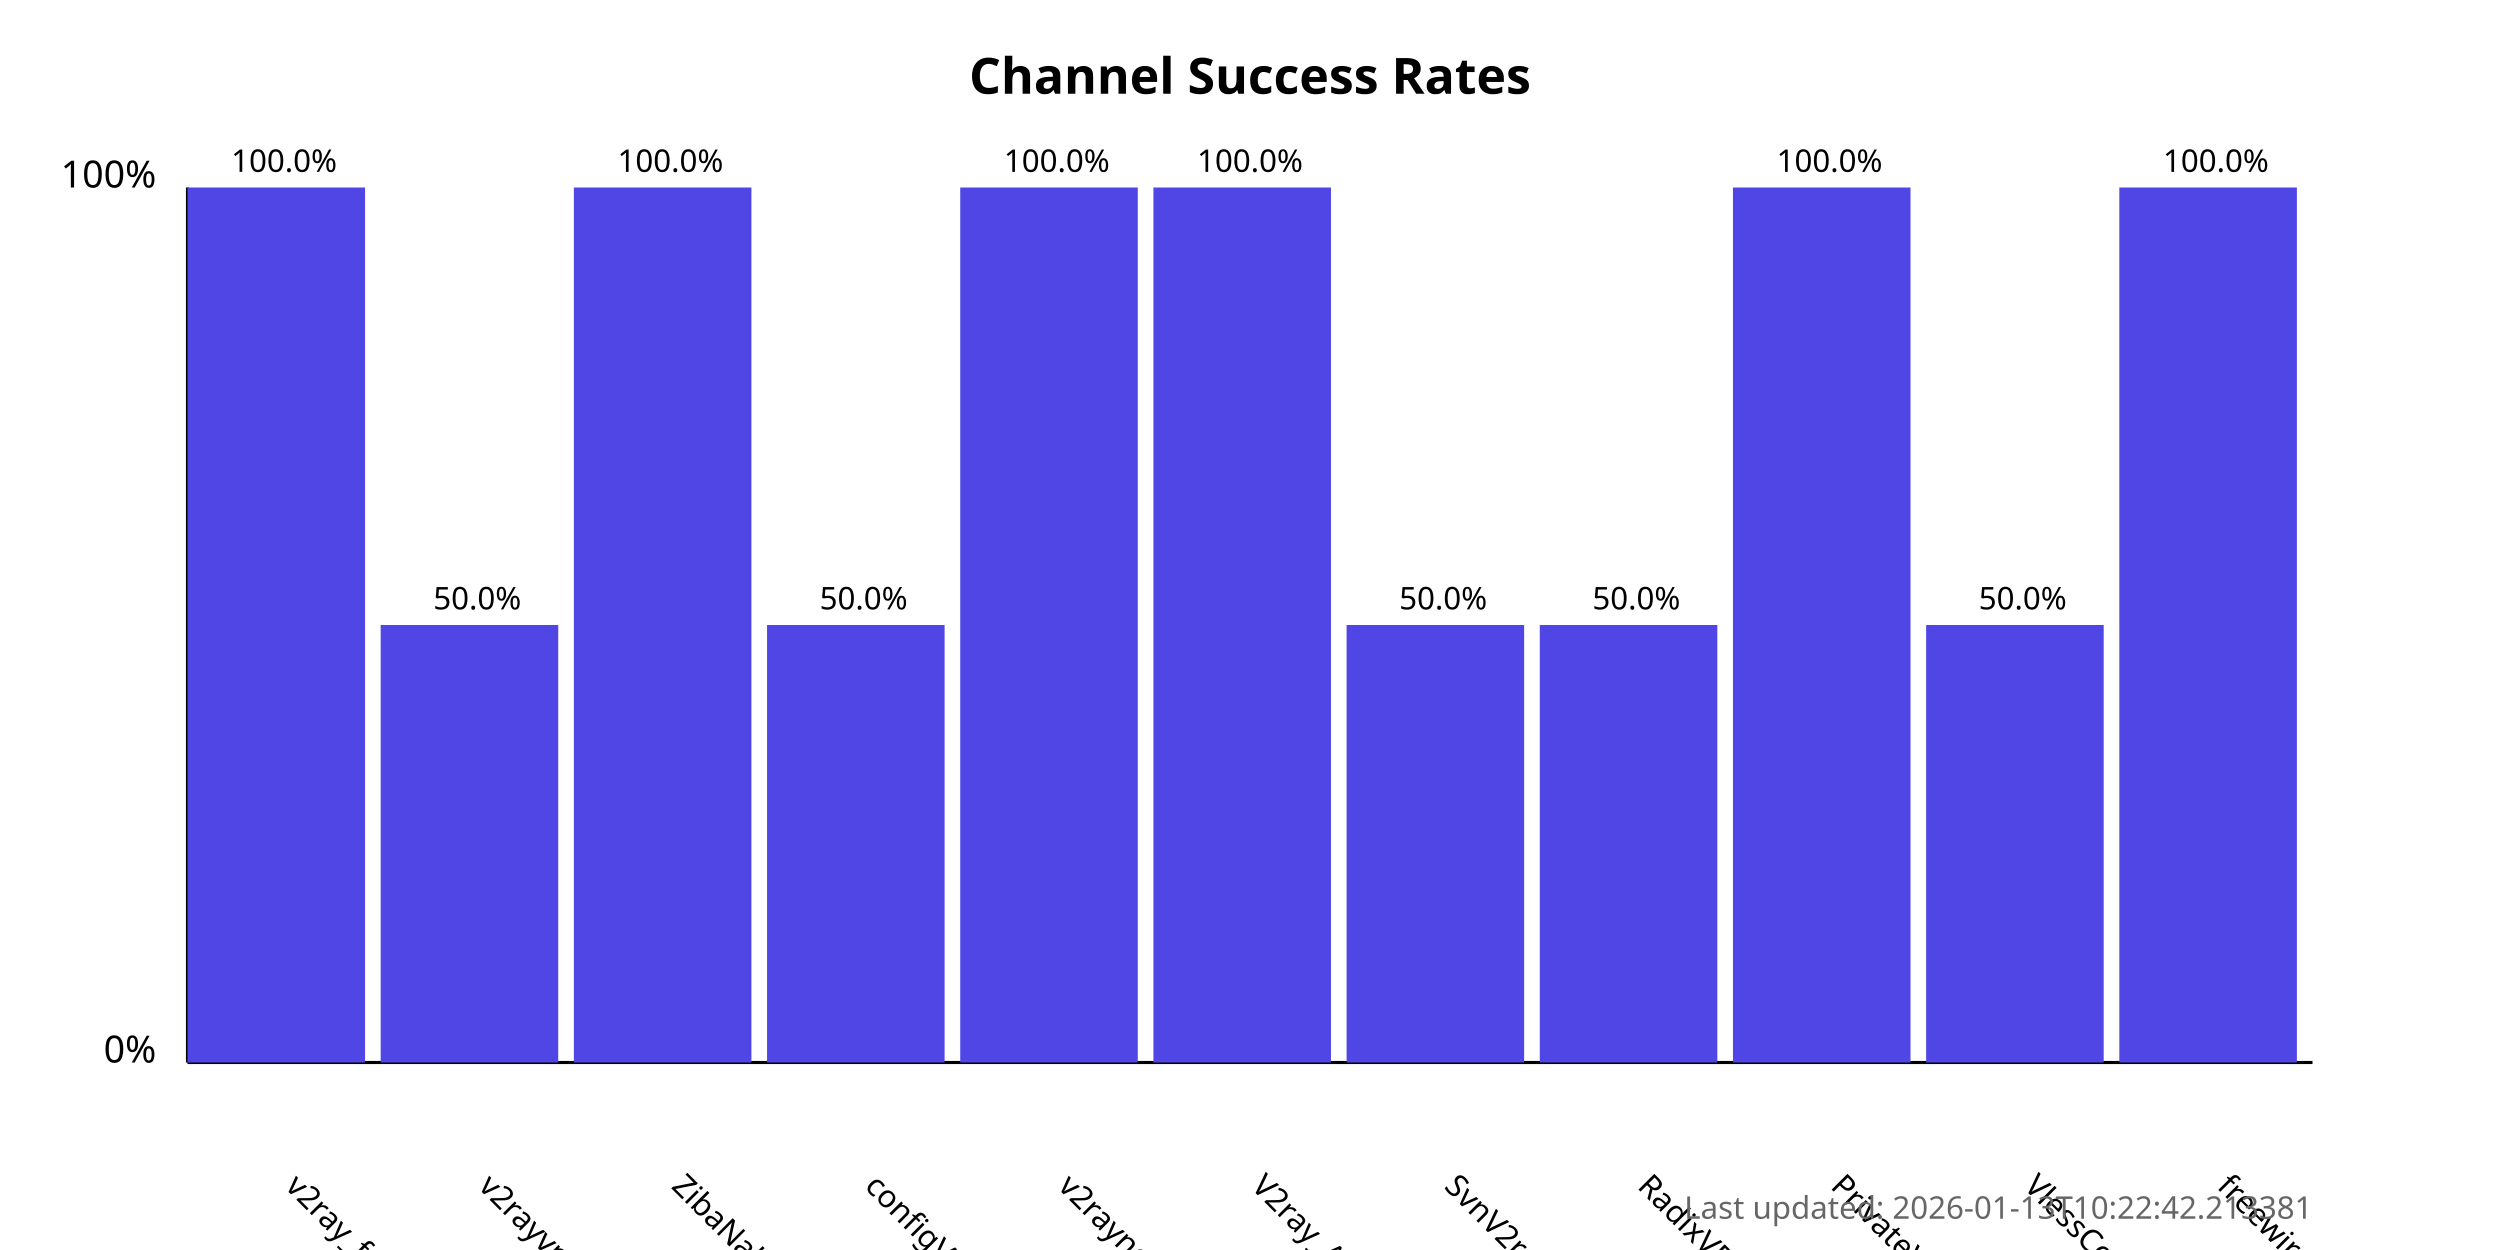
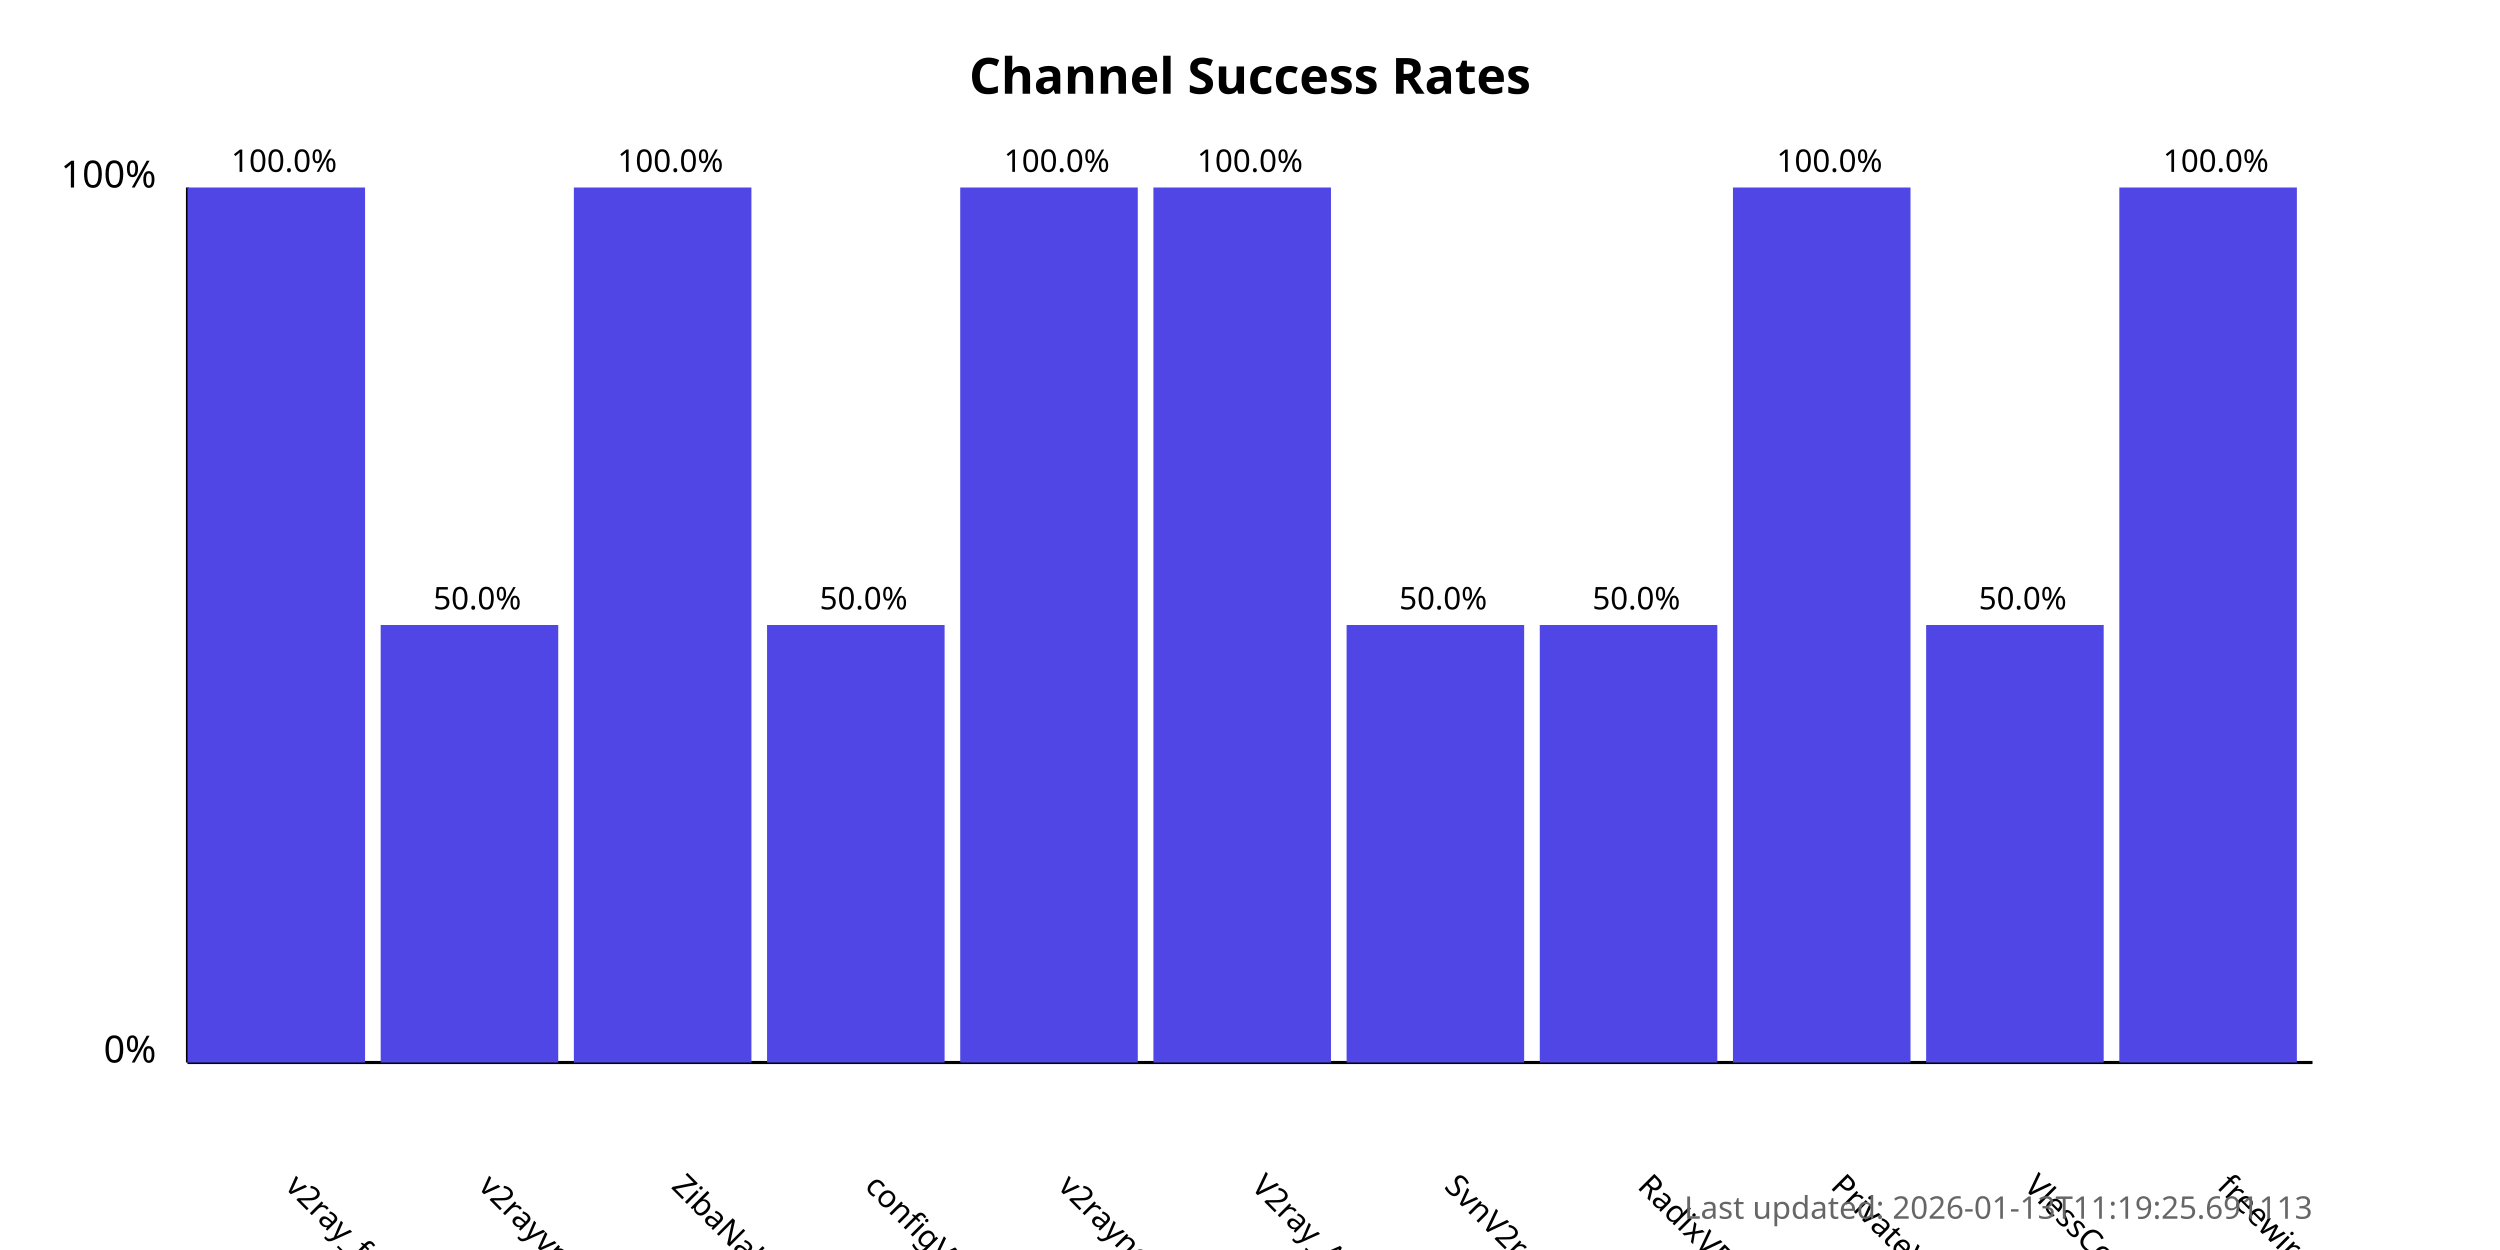
<svg xmlns="http://www.w3.org/2000/svg" width="800" height="400">
  <style>
            .chart-title { font: bold 16px sans-serif; }
            .axis-label { font: 12px sans-serif; }
            .tick-label { font: 10px sans-serif; }
            .bar { fill: #4f46e5; }
            .bar:hover { fill: #6366f1; }
            .timestamp { font: 10px sans-serif; fill: #666; }
        </style>
  <text x="400.0" y="30" text-anchor="middle" class="chart-title">
            Channel Success Rates
        </text>
  <line x1="60" y1="340" x2="60" y2="60" stroke="black" stroke-width="1" />
  <line x1="60" y1="340" x2="740" y2="340" stroke="black" stroke-width="1" />
  <text x="50" y="340" text-anchor="end" class="axis-label">0%</text>
  <text x="50" y="60" text-anchor="end" class="axis-label">100%</text>
  <g>
    <rect x="60" y="60.0" width="56.818" height="280.0" class="bar" />
    <text x="90.909" y="380" transform="rotate(45, 90.90909, 380)" text-anchor="start" class="tick-label">
                v2ray_free_conf
            </text>
    <text x="90.909" y="55.0" text-anchor="middle" class="tick-label">
                100.0%
            </text>
  </g>
  <g>
    <rect x="121.818" y="200.0" width="56.818" height="140.0" class="bar" />
    <text x="152.727" y="380" transform="rotate(45, 152.7273, 380)" text-anchor="start" class="tick-label">
                v2rayvpno
            </text>
    <text x="152.727" y="195.0" text-anchor="middle" class="tick-label">
                50.0%
            </text>
  </g>
  <g>
    <rect x="183.636" y="60.0" width="56.818" height="280.0" class="bar" />
    <text x="214.545" y="380" transform="rotate(45, 214.5455, 380)" text-anchor="start" class="tick-label">
                ZibaNabz
            </text>
    <text x="214.545" y="55.0" text-anchor="middle" class="tick-label">
                100.0%
            </text>
  </g>
  <g>
    <rect x="245.455" y="200.0" width="56.818" height="140.0" class="bar" />
    <text x="276.364" y="380" transform="rotate(45, 276.3636, 380)" text-anchor="start" class="tick-label">
                configV2rayForFree
            </text>
    <text x="276.364" y="195.0" text-anchor="middle" class="tick-label">
                50.0%
            </text>
  </g>
  <g>
    <rect x="307.273" y="60.0" width="56.818" height="280.0" class="bar" />
    <text x="338.182" y="380" transform="rotate(45, 338.1818, 380)" text-anchor="start" class="tick-label">
                v2rayngvpn
            </text>
    <text x="338.182" y="55.0" text-anchor="middle" class="tick-label">
                100.0%
            </text>
  </g>
  <g>
    <rect x="369.091" y="60.0" width="56.818" height="280.0" class="bar" />
    <text x="400.0" y="380" transform="rotate(45, 400.0, 380)" text-anchor="start" class="tick-label">
                V2ray_Alpha
            </text>
    <text x="400.0" y="55.0" text-anchor="middle" class="tick-label">
                100.0%
            </text>
  </g>
  <g>
    <rect x="430.909" y="200.0" width="56.818" height="140.0" class="bar" />
    <text x="461.818" y="380" transform="rotate(45, 461.8182, 380)" text-anchor="start" class="tick-label">
                SvnV2ray
            </text>
    <text x="461.818" y="195.0" text-anchor="middle" class="tick-label">
                50.0%
            </text>
  </g>
  <g>
    <rect x="492.727" y="200.0" width="56.818" height="140.0" class="bar" />
    <text x="523.636" y="380" transform="rotate(45, 523.6364, 380)" text-anchor="start" class="tick-label">
                RadixVPN
            </text>
    <text x="523.636" y="195.0" text-anchor="middle" class="tick-label">
                50.0%
            </text>
  </g>
  <g>
    <rect x="554.545" y="60.0" width="56.818" height="280.0" class="bar" />
    <text x="585.455" y="380" transform="rotate(45, 585.4545, 380)" text-anchor="start" class="tick-label">
                PrivateVPNs
            </text>
    <text x="585.455" y="55.0" text-anchor="middle" class="tick-label">
                100.0%
            </text>
  </g>
  <g>
    <rect x="616.364" y="200.0" width="56.818" height="140.0" class="bar" />
    <text x="647.273" y="380" transform="rotate(45, 647.2727, 380)" text-anchor="start" class="tick-label">
                VlessConfig
            </text>
    <text x="647.273" y="195.0" text-anchor="middle" class="tick-label">
                50.0%
            </text>
  </g>
  <g>
    <rect x="678.182" y="60.0" width="56.818" height="280.0" class="bar" />
    <text x="709.091" y="380" transform="rotate(45, 709.0909, 380)" text-anchor="start" class="tick-label">
                freewireguard
            </text>
    <text x="709.091" y="55.0" text-anchor="middle" class="tick-label">
                100.0%
            </text>
  </g>
  <text x="740" y="390" text-anchor="end" class="timestamp">
-             Last updated: 2026-01-13T10:22:42.213381
+             Last updated: 2026-01-13T11:19:25.691113
        </text>
</svg>
